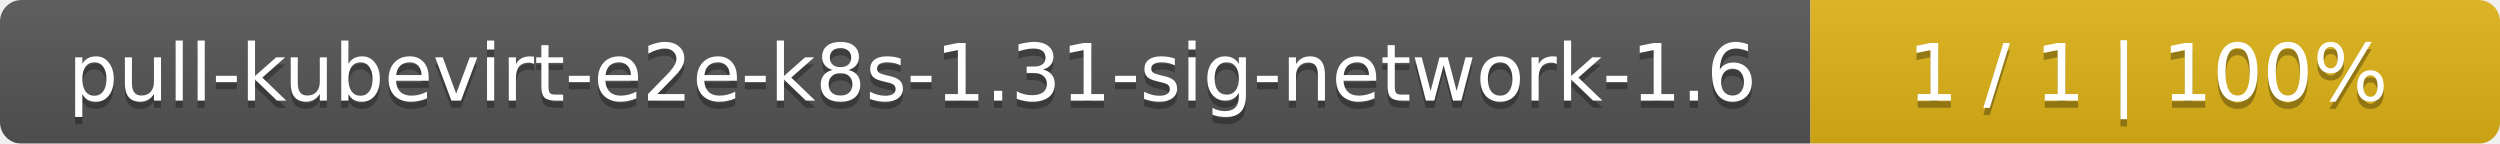
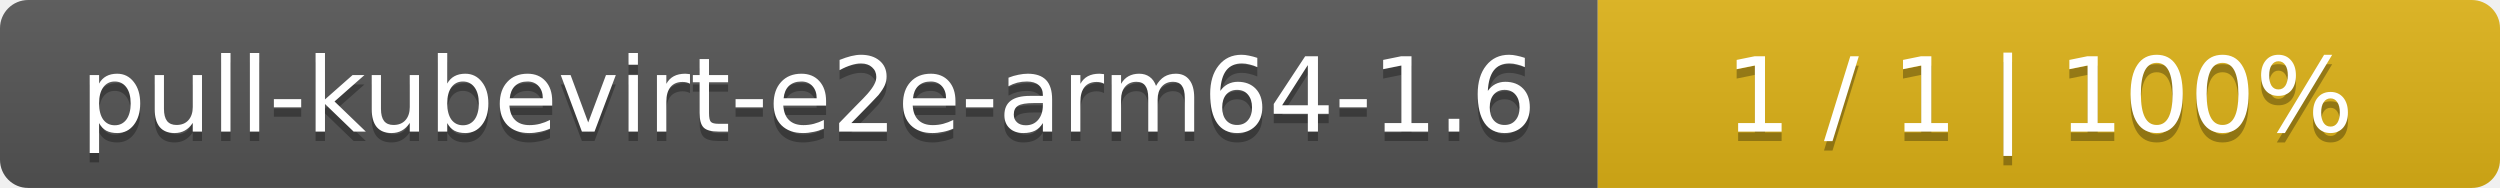
- <svg xmlns="http://www.w3.org/2000/svg" width="348" height="20">
+ <svg xmlns="http://www.w3.org/2000/svg" width="266" height="20">
  <linearGradient id="smooth" x2="0" y2="100%">
    <stop offset="0" stop-color="#bbb" stop-opacity=".1" />
    <stop offset="1" stop-opacity=".1" />
  </linearGradient>
  <mask id="round">
-     <rect width="348" height="20" rx="3" fill="#fff" />
+     <rect width="266" height="20" rx="3" fill="#fff" />
  </mask>
  <g mask="url(#round)">
-     <rect width="252" height="20" fill="#555" />
-     <rect x="252" width="96" height="20" fill="#dfb317" />
-     <rect width="348" height="20" fill="url(#smooth)" />
+     <rect width="170" height="20" fill="#555" />
+     <rect x="170" width="96" height="20" fill="#dfb317" />
+     <rect width="266" height="20" fill="url(#smooth)" />
  </g>
  <g fill="#fff" text-anchor="middle" font-family="DejaVu Sans,Verdana,Geneva,sans-serif" font-size="11">
-     <text x="127" y="15" fill="#010101" fill-opacity=".3">pull-kubevirt-e2e-k8s-1.31-sig-network-1.6</text>
-     <text x="127" y="14">pull-kubevirt-e2e-k8s-1.31-sig-network-1.6</text>
-     <text x="299" y="15" fill="#010101" fill-opacity=".3">1 / 1    |    100%</text>
-     <text x="299" y="14">1 / 1    |    100%</text>
+     <text x="86" y="15" fill="#010101" fill-opacity=".3">pull-kubevirt-e2e-arm64-1.6</text>
+     <text x="86" y="14">pull-kubevirt-e2e-arm64-1.6</text>
+     <text x="217" y="15" fill="#010101" fill-opacity=".3">1 / 1    |    100%</text>
+     <text x="217" y="14">1 / 1    |    100%</text>
  </g>
</svg>
